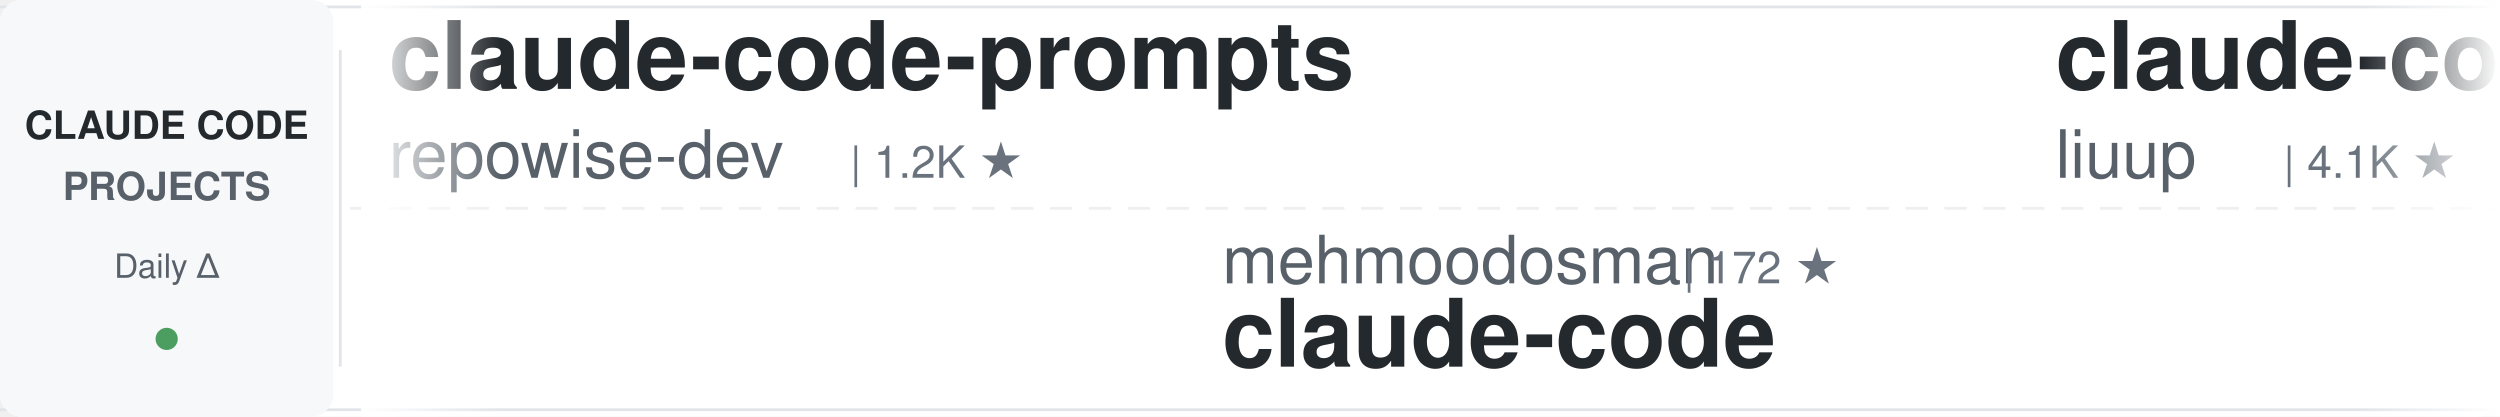
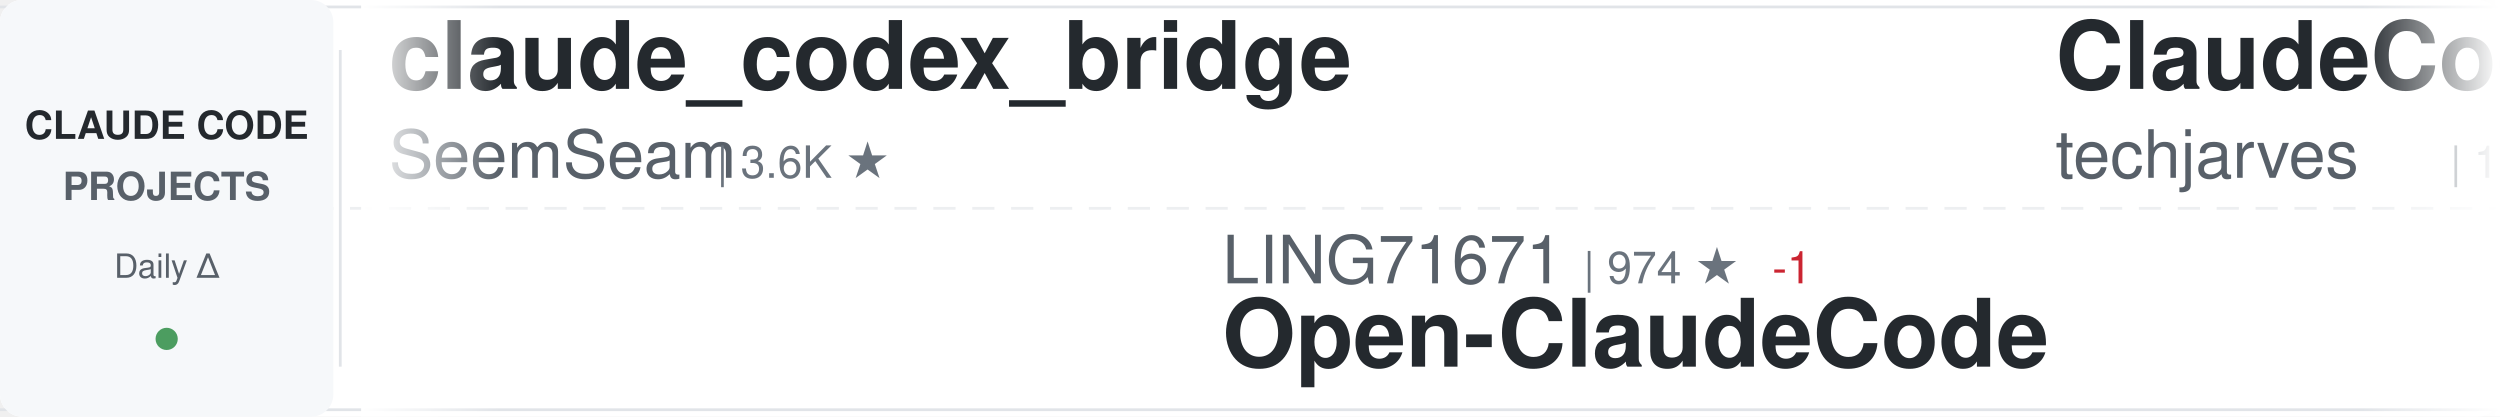
<svg xmlns="http://www.w3.org/2000/svg" width="900" height="150">
  <defs>
    <linearGradient id="awesomeLeftFade" x1="0%" y1="0%" x2="100%" y2="0%">
      <stop offset="0%" style="stop-color:#ffffff;stop-opacity:1" />
      <stop offset="100%" style="stop-color:#ffffff;stop-opacity:0" />
    </linearGradient>
    <linearGradient id="awesomeRightFade" x1="0%" y1="0%" x2="100%" y2="0%">
      <stop offset="0%" style="stop-color:#ffffff;stop-opacity:0" />
      <stop offset="100%" style="stop-color:#ffffff;stop-opacity:1" />
    </linearGradient>
  </defs>
  <rect width="900" height="150" fill="#ffffff" rx="8" />
  <rect x="0" y="2" width="900" height="1" fill="#e1e4e8" />
  <rect x="0" y="147" width="900" height="1" fill="#e1e4e8" />
  <line x1="0" y1="75" x2="900" y2="75" stroke="#e1e4e8" stroke-width="1" stroke-dasharray="8 6" opacity="0.6" />
  <rect x="0" y="0" width="120" height="150" fill="#f6f8fa" rx="8" />
  <text x="60" y="50" font-family="-apple-system, BlinkMacSystemFont, 'Segoe UI', Helvetica, Arial, sans-serif" font-size="14" font-weight="600" fill="#24292e" text-anchor="middle">CLAUDE CODE</text>
  <text x="60" y="72" font-family="-apple-system, BlinkMacSystemFont, 'Segoe UI', Helvetica, Arial, sans-serif" font-size="14" font-weight="600" fill="#586069" text-anchor="middle">PROJECTS</text>
  <text x="60" y="100" font-family="-apple-system, BlinkMacSystemFont, 'Segoe UI', Helvetica, Arial, sans-serif" font-size="12" font-weight="500" fill="#586069" text-anchor="middle">Daily Δ</text>
  <circle cx="60" cy="122" r="4" fill="#22863a" opacity="0.8" />
  <rect x="122" y="18" width="1" height="114" fill="#e1e4e8" />
  <clipPath id="awesomeTickerClip">
    <rect x="130" y="0" width="770" height="150" />
  </clipPath>
  <g clip-path="url(#awesomeTickerClip)">
    <g id="awesomeTickerItems">
      <animateTransform attributeName="transform" attributeType="XML" type="translate" from="0 0" to="-3000 0" dur="54s" repeatCount="indefinite" />
      <g transform="translate(0, 0)">
-         <text x="140" y="32" font-family="-apple-system, BlinkMacSystemFont, 'Segoe UI', Helvetica, Arial, sans-serif" font-size="34" font-weight="600" fill="#24292e">claude-code-prompts</text>
-         <text x="140" y="64" font-family="-apple-system, BlinkMacSystemFont, 'Segoe UI', Helvetica, Arial, sans-serif" font-size="24" font-weight="400" fill="#586069">repowise-dev</text>
-         <text x="306" y="64" font-family="-apple-system, BlinkMacSystemFont, 'Segoe UI', Helvetica, Arial, sans-serif" font-size="16" font-weight="500" fill="#6a737d">| 1.2K ★</text>
+         <text x="140" y="32" font-family="-apple-system, BlinkMacSystemFont, 'Segoe UI', Helvetica, Arial, sans-serif" font-size="34" font-weight="600" fill="#24292e">claude_codex_bridge</text>
+         <text x="140" y="64" font-family="-apple-system, BlinkMacSystemFont, 'Segoe UI', Helvetica, Arial, sans-serif" font-size="24" font-weight="400" fill="#586069">SeemSeam</text>
+         <text x="258" y="64" font-family="-apple-system, BlinkMacSystemFont, 'Segoe UI', Helvetica, Arial, sans-serif" font-size="16" font-weight="500" fill="#6a737d">| 3.6K ★</text>
      </g>
      <g transform="translate(300, 0)">
-         <text x="140" y="102" font-family="-apple-system, BlinkMacSystemFont, 'Segoe UI', Helvetica, Arial, sans-serif" font-size="24" font-weight="400" fill="#586069">mehmoodosman</text>
-         <text x="306" y="102" font-family="-apple-system, BlinkMacSystemFont, 'Segoe UI', Helvetica, Arial, sans-serif" font-size="16" font-weight="500" fill="#6a737d">| 172 ★</text>
+         <text x="140" y="102" font-family="-apple-system, BlinkMacSystemFont, 'Segoe UI', Helvetica, Arial, sans-serif" font-size="24" font-weight="400" fill="#586069">LING71671</text>
+         <text x="270" y="102" font-family="-apple-system, BlinkMacSystemFont, 'Segoe UI', Helvetica, Arial, sans-serif" font-size="16" font-weight="500" fill="#6a737d">| 974 ★</text>
+         <text x="338" y="102" font-family="-apple-system, BlinkMacSystemFont, 'Segoe UI', Helvetica, Arial, sans-serif" font-size="16" font-weight="500" fill="#cb2431"> -1</text>
+         <text x="140" y="132" font-family="-apple-system, BlinkMacSystemFont, 'Segoe UI', Helvetica, Arial, sans-serif" font-size="34" font-weight="600" fill="#24292e">Open-ClaudeCode</text>
+       </g>
+       <g transform="translate(600, 0)">
+         <text x="140" y="32" font-family="-apple-system, BlinkMacSystemFont, 'Segoe UI', Helvetica, Arial, sans-serif" font-size="34" font-weight="600" fill="#24292e">ClaudeCode-Portable</text>
+         <text x="140" y="64" font-family="-apple-system, BlinkMacSystemFont, 'Segoe UI', Helvetica, Arial, sans-serif" font-size="24" font-weight="400" fill="#586069">techjarves</text>
+         <text x="282" y="64" font-family="-apple-system, BlinkMacSystemFont, 'Segoe UI', Helvetica, Arial, sans-serif" font-size="16" font-weight="500" fill="#6a737d">| 1.6K ★</text>
+         <text x="359" y="64" font-family="-apple-system, BlinkMacSystemFont, 'Segoe UI', Helvetica, Arial, sans-serif" font-size="16" font-weight="500" fill="#22863a"> +1</text>
+       </g>
+       <g transform="translate(900, 0)">
+         <text x="140" y="102" font-family="-apple-system, BlinkMacSystemFont, 'Segoe UI', Helvetica, Arial, sans-serif" font-size="24" font-weight="400" fill="#586069">mrpaidsocial</text>
+         <text x="306" y="102" font-family="-apple-system, BlinkMacSystemFont, 'Segoe UI', Helvetica, Arial, sans-serif" font-size="16" font-weight="500" fill="#6a737d">| 1.6K ★</text>
+         <text x="383" y="102" font-family="-apple-system, BlinkMacSystemFont, 'Segoe UI', Helvetica, Arial, sans-serif" font-size="16" font-weight="500" fill="#22863a"> +1</text>
+         <text x="140" y="132" font-family="-apple-system, BlinkMacSystemFont, 'Segoe UI', Helvetica, Arial, sans-serif" font-size="34" font-weight="600" fill="#24292e">arcads-claude-code-mrpai...</text>
+       </g>
+       <g transform="translate(1200, 0)">
+         <text x="140" y="32" font-family="-apple-system, BlinkMacSystemFont, 'Segoe UI', Helvetica, Arial, sans-serif" font-size="34" font-weight="600" fill="#24292e">claude-code-settings</text>
+         <text x="140" y="64" font-family="-apple-system, BlinkMacSystemFont, 'Segoe UI', Helvetica, Arial, sans-serif" font-size="24" font-weight="400" fill="#586069">feiskyer</text>
+         <text x="258" y="64" font-family="-apple-system, BlinkMacSystemFont, 'Segoe UI', Helvetica, Arial, sans-serif" font-size="16" font-weight="500" fill="#6a737d">| 1.7K ★</text>
+       </g>
+       <g transform="translate(1500, 0)">
+         <text x="140" y="102" font-family="-apple-system, BlinkMacSystemFont, 'Segoe UI', Helvetica, Arial, sans-serif" font-size="24" font-weight="400" fill="#586069">lowcortisolprogrammer</text>
+         <text x="414" y="102" font-family="-apple-system, BlinkMacSystemFont, 'Segoe UI', Helvetica, Arial, sans-serif" font-size="16" font-weight="500" fill="#6a737d">| 170 ★</text>
        <text x="140" y="132" font-family="-apple-system, BlinkMacSystemFont, 'Segoe UI', Helvetica, Arial, sans-serif" font-size="34" font-weight="600" fill="#24292e">claude-code</text>
      </g>
-       <g transform="translate(600, 0)">
-         <text x="140" y="32" font-family="-apple-system, BlinkMacSystemFont, 'Segoe UI', Helvetica, Arial, sans-serif" font-size="34" font-weight="600" fill="#24292e">claude-code-analysis</text>
-         <text x="140" y="64" font-family="-apple-system, BlinkMacSystemFont, 'Segoe UI', Helvetica, Arial, sans-serif" font-size="24" font-weight="400" fill="#586069">liuup</text>
-         <text x="222" y="64" font-family="-apple-system, BlinkMacSystemFont, 'Segoe UI', Helvetica, Arial, sans-serif" font-size="16" font-weight="500" fill="#6a737d">| 4.1K ★</text>
-       </g>
-       <g transform="translate(900, 0)">
-         <text x="140" y="102" font-family="-apple-system, BlinkMacSystemFont, 'Segoe UI', Helvetica, Arial, sans-serif" font-size="24" font-weight="400" fill="#586069">anthropics</text>
-         <text x="282" y="102" font-family="-apple-system, BlinkMacSystemFont, 'Segoe UI', Helvetica, Arial, sans-serif" font-size="16" font-weight="500" fill="#6a737d">| 1.0K ★</text>
-         <text x="140" y="132" font-family="-apple-system, BlinkMacSystemFont, 'Segoe UI', Helvetica, Arial, sans-serif" font-size="34" font-weight="600" fill="#24292e">claude-code-base-action</text>
-       </g>
-       <g transform="translate(1200, 0)">
-         <text x="140" y="32" font-family="-apple-system, BlinkMacSystemFont, 'Segoe UI', Helvetica, Arial, sans-serif" font-size="34" font-weight="600" fill="#24292e">claude-code-router</text>
-         <text x="140" y="64" font-family="-apple-system, BlinkMacSystemFont, 'Segoe UI', Helvetica, Arial, sans-serif" font-size="24" font-weight="400" fill="#586069">musistudio</text>
-         <text x="282" y="64" font-family="-apple-system, BlinkMacSystemFont, 'Segoe UI', Helvetica, Arial, sans-serif" font-size="16" font-weight="500" fill="#6a737d">| 37.9K ★</text>
-         <text x="368" y="64" font-family="-apple-system, BlinkMacSystemFont, 'Segoe UI', Helvetica, Arial, sans-serif" font-size="16" font-weight="500" fill="#cb2431"> -1</text>
-       </g>
-       <g transform="translate(1500, 0)">
-         <text x="140" y="102" font-family="-apple-system, BlinkMacSystemFont, 'Segoe UI', Helvetica, Arial, sans-serif" font-size="24" font-weight="400" fill="#586069">ykdojo</text>
-         <text x="234" y="102" font-family="-apple-system, BlinkMacSystemFont, 'Segoe UI', Helvetica, Arial, sans-serif" font-size="16" font-weight="500" fill="#6a737d">| 10.3K ★</text>
-         <text x="320" y="102" font-family="-apple-system, BlinkMacSystemFont, 'Segoe UI', Helvetica, Arial, sans-serif" font-size="16" font-weight="500" fill="#22863a"> +1</text>
-         <text x="140" y="132" font-family="-apple-system, BlinkMacSystemFont, 'Segoe UI', Helvetica, Arial, sans-serif" font-size="34" font-weight="600" fill="#24292e">claude-code-tips</text>
-       </g>
      <g transform="translate(1800, 0)">
-         <text x="140" y="32" font-family="-apple-system, BlinkMacSystemFont, 'Segoe UI', Helvetica, Arial, sans-serif" font-size="34" font-weight="600" fill="#24292e">sc-claude-code-files</text>
-         <text x="140" y="64" font-family="-apple-system, BlinkMacSystemFont, 'Segoe UI', Helvetica, Arial, sans-serif" font-size="24" font-weight="400" fill="#586069">https-deeplearning-ai</text>
-         <text x="414" y="64" font-family="-apple-system, BlinkMacSystemFont, 'Segoe UI', Helvetica, Arial, sans-serif" font-size="16" font-weight="500" fill="#6a737d">| 560 ★</text>
+         <text x="140" y="32" font-family="-apple-system, BlinkMacSystemFont, 'Segoe UI', Helvetica, Arial, sans-serif" font-size="34" font-weight="600" fill="#24292e">ECC</text>
+         <text x="140" y="64" font-family="-apple-system, BlinkMacSystemFont, 'Segoe UI', Helvetica, Arial, sans-serif" font-size="24" font-weight="400" fill="#586069">affaan-m</text>
+         <text x="258" y="64" font-family="-apple-system, BlinkMacSystemFont, 'Segoe UI', Helvetica, Arial, sans-serif" font-size="16" font-weight="500" fill="#6a737d">| 293.7K ★</text>
+         <text x="353" y="64" font-family="-apple-system, BlinkMacSystemFont, 'Segoe UI', Helvetica, Arial, sans-serif" font-size="16" font-weight="500" fill="#22863a"> +149</text>
      </g>
      <g transform="translate(2100, 0)">
-         <text x="140" y="102" font-family="-apple-system, BlinkMacSystemFont, 'Segoe UI', Helvetica, Arial, sans-serif" font-size="24" font-weight="400" fill="#586069">asgeirtj</text>
-         <text x="258" y="102" font-family="-apple-system, BlinkMacSystemFont, 'Segoe UI', Helvetica, Arial, sans-serif" font-size="16" font-weight="500" fill="#6a737d">| 70.5K ★</text>
-         <text x="344" y="102" font-family="-apple-system, BlinkMacSystemFont, 'Segoe UI', Helvetica, Arial, sans-serif" font-size="16" font-weight="500" fill="#22863a"> +7</text>
-         <text x="140" y="132" font-family="-apple-system, BlinkMacSystemFont, 'Segoe UI', Helvetica, Arial, sans-serif" font-size="34" font-weight="600" fill="#24292e">system_prompts_leaks</text>
+         <text x="140" y="102" font-family="-apple-system, BlinkMacSystemFont, 'Segoe UI', Helvetica, Arial, sans-serif" font-size="24" font-weight="400" fill="#586069">anthropics</text>
+         <text x="282" y="102" font-family="-apple-system, BlinkMacSystemFont, 'Segoe UI', Helvetica, Arial, sans-serif" font-size="16" font-weight="500" fill="#6a737d">| 6.7K ★</text>
+         <text x="359" y="102" font-family="-apple-system, BlinkMacSystemFont, 'Segoe UI', Helvetica, Arial, sans-serif" font-size="16" font-weight="500" fill="#22863a"> +1</text>
+         <text x="140" y="132" font-family="-apple-system, BlinkMacSystemFont, 'Segoe UI', Helvetica, Arial, sans-serif" font-size="34" font-weight="600" fill="#24292e">claude-code-security-rev...</text>
      </g>
      <g transform="translate(2400, 0)">
-         <text x="140" y="32" font-family="-apple-system, BlinkMacSystemFont, 'Segoe UI', Helvetica, Arial, sans-serif" font-size="34" font-weight="600" fill="#24292e">claude-code-tudou</text>
-         <text x="140" y="64" font-family="-apple-system, BlinkMacSystemFont, 'Segoe UI', Helvetica, Arial, sans-serif" font-size="24" font-weight="400" fill="#586069">AICoderTudou</text>
-         <text x="306" y="64" font-family="-apple-system, BlinkMacSystemFont, 'Segoe UI', Helvetica, Arial, sans-serif" font-size="16" font-weight="500" fill="#6a737d">| 493 ★</text>
+         <text x="140" y="32" font-family="-apple-system, BlinkMacSystemFont, 'Segoe UI', Helvetica, Arial, sans-serif" font-size="34" font-weight="600" fill="#24292e">claude-code-webui</text>
+         <text x="140" y="64" font-family="-apple-system, BlinkMacSystemFont, 'Segoe UI', Helvetica, Arial, sans-serif" font-size="24" font-weight="400" fill="#586069">sugyan</text>
+         <text x="234" y="64" font-family="-apple-system, BlinkMacSystemFont, 'Segoe UI', Helvetica, Arial, sans-serif" font-size="16" font-weight="500" fill="#6a737d">| 1.1K ★</text>
      </g>
      <g transform="translate(2700, 0)">
-         <text x="140" y="102" font-family="-apple-system, BlinkMacSystemFont, 'Segoe UI', Helvetica, Arial, sans-serif" font-size="24" font-weight="400" fill="#586069">Pimzino</text>
-         <text x="246" y="102" font-family="-apple-system, BlinkMacSystemFont, 'Segoe UI', Helvetica, Arial, sans-serif" font-size="16" font-weight="500" fill="#6a737d">| 3.9K ★</text>
-         <text x="323" y="102" font-family="-apple-system, BlinkMacSystemFont, 'Segoe UI', Helvetica, Arial, sans-serif" font-size="16" font-weight="500" fill="#22863a"> +1</text>
-         <text x="140" y="132" font-family="-apple-system, BlinkMacSystemFont, 'Segoe UI', Helvetica, Arial, sans-serif" font-size="34" font-weight="600" fill="#24292e">claude-code-spec-workflo...</text>
+         <text x="140" y="102" font-family="-apple-system, BlinkMacSystemFont, 'Segoe UI', Helvetica, Arial, sans-serif" font-size="24" font-weight="400" fill="#586069">ochamber</text>
+         <text x="258" y="102" font-family="-apple-system, BlinkMacSystemFont, 'Segoe UI', Helvetica, Arial, sans-serif" font-size="16" font-weight="500" fill="#6a737d">| 6 ★</text>
+         <text x="140" y="132" font-family="-apple-system, BlinkMacSystemFont, 'Segoe UI', Helvetica, Arial, sans-serif" font-size="34" font-weight="600" fill="#24292e">claude-code</text>
      </g>
      <g transform="translate(3000, 0)">
-         <text x="140" y="32" font-family="-apple-system, BlinkMacSystemFont, 'Segoe UI', Helvetica, Arial, sans-serif" font-size="34" font-weight="600" fill="#24292e">claude-code-prompts</text>
-         <text x="140" y="64" font-family="-apple-system, BlinkMacSystemFont, 'Segoe UI', Helvetica, Arial, sans-serif" font-size="24" font-weight="400" fill="#586069">repowise-dev</text>
-         <text x="306" y="64" font-family="-apple-system, BlinkMacSystemFont, 'Segoe UI', Helvetica, Arial, sans-serif" font-size="16" font-weight="500" fill="#6a737d">| 1.2K ★</text>
+         <text x="140" y="32" font-family="-apple-system, BlinkMacSystemFont, 'Segoe UI', Helvetica, Arial, sans-serif" font-size="34" font-weight="600" fill="#24292e">claude_codex_bridge</text>
+         <text x="140" y="64" font-family="-apple-system, BlinkMacSystemFont, 'Segoe UI', Helvetica, Arial, sans-serif" font-size="24" font-weight="400" fill="#586069">SeemSeam</text>
+         <text x="258" y="64" font-family="-apple-system, BlinkMacSystemFont, 'Segoe UI', Helvetica, Arial, sans-serif" font-size="16" font-weight="500" fill="#6a737d">| 3.6K ★</text>
      </g>
      <g transform="translate(3300, 0)">
-         <text x="140" y="102" font-family="-apple-system, BlinkMacSystemFont, 'Segoe UI', Helvetica, Arial, sans-serif" font-size="24" font-weight="400" fill="#586069">mehmoodosman</text>
-         <text x="306" y="102" font-family="-apple-system, BlinkMacSystemFont, 'Segoe UI', Helvetica, Arial, sans-serif" font-size="16" font-weight="500" fill="#6a737d">| 172 ★</text>
-         <text x="140" y="132" font-family="-apple-system, BlinkMacSystemFont, 'Segoe UI', Helvetica, Arial, sans-serif" font-size="34" font-weight="600" fill="#24292e">claude-code</text>
+         <text x="140" y="102" font-family="-apple-system, BlinkMacSystemFont, 'Segoe UI', Helvetica, Arial, sans-serif" font-size="24" font-weight="400" fill="#586069">LING71671</text>
+         <text x="270" y="102" font-family="-apple-system, BlinkMacSystemFont, 'Segoe UI', Helvetica, Arial, sans-serif" font-size="16" font-weight="500" fill="#6a737d">| 974 ★</text>
+         <text x="338" y="102" font-family="-apple-system, BlinkMacSystemFont, 'Segoe UI', Helvetica, Arial, sans-serif" font-size="16" font-weight="500" fill="#cb2431"> -1</text>
+         <text x="140" y="132" font-family="-apple-system, BlinkMacSystemFont, 'Segoe UI', Helvetica, Arial, sans-serif" font-size="34" font-weight="600" fill="#24292e">Open-ClaudeCode</text>
      </g>
      <g transform="translate(3600, 0)">
-         <text x="140" y="32" font-family="-apple-system, BlinkMacSystemFont, 'Segoe UI', Helvetica, Arial, sans-serif" font-size="34" font-weight="600" fill="#24292e">claude-code-analysis</text>
-         <text x="140" y="64" font-family="-apple-system, BlinkMacSystemFont, 'Segoe UI', Helvetica, Arial, sans-serif" font-size="24" font-weight="400" fill="#586069">liuup</text>
-         <text x="222" y="64" font-family="-apple-system, BlinkMacSystemFont, 'Segoe UI', Helvetica, Arial, sans-serif" font-size="16" font-weight="500" fill="#6a737d">| 4.1K ★</text>
+         <text x="140" y="32" font-family="-apple-system, BlinkMacSystemFont, 'Segoe UI', Helvetica, Arial, sans-serif" font-size="34" font-weight="600" fill="#24292e">ClaudeCode-Portable</text>
+         <text x="140" y="64" font-family="-apple-system, BlinkMacSystemFont, 'Segoe UI', Helvetica, Arial, sans-serif" font-size="24" font-weight="400" fill="#586069">techjarves</text>
+         <text x="282" y="64" font-family="-apple-system, BlinkMacSystemFont, 'Segoe UI', Helvetica, Arial, sans-serif" font-size="16" font-weight="500" fill="#6a737d">| 1.6K ★</text>
+         <text x="359" y="64" font-family="-apple-system, BlinkMacSystemFont, 'Segoe UI', Helvetica, Arial, sans-serif" font-size="16" font-weight="500" fill="#22863a"> +1</text>
      </g>
      <g transform="translate(3900, 0)">
-         <text x="140" y="102" font-family="-apple-system, BlinkMacSystemFont, 'Segoe UI', Helvetica, Arial, sans-serif" font-size="24" font-weight="400" fill="#586069">anthropics</text>
-         <text x="282" y="102" font-family="-apple-system, BlinkMacSystemFont, 'Segoe UI', Helvetica, Arial, sans-serif" font-size="16" font-weight="500" fill="#6a737d">| 1.0K ★</text>
-         <text x="140" y="132" font-family="-apple-system, BlinkMacSystemFont, 'Segoe UI', Helvetica, Arial, sans-serif" font-size="34" font-weight="600" fill="#24292e">claude-code-base-action</text>
+         <text x="140" y="102" font-family="-apple-system, BlinkMacSystemFont, 'Segoe UI', Helvetica, Arial, sans-serif" font-size="24" font-weight="400" fill="#586069">mrpaidsocial</text>
+         <text x="306" y="102" font-family="-apple-system, BlinkMacSystemFont, 'Segoe UI', Helvetica, Arial, sans-serif" font-size="16" font-weight="500" fill="#6a737d">| 1.6K ★</text>
+         <text x="383" y="102" font-family="-apple-system, BlinkMacSystemFont, 'Segoe UI', Helvetica, Arial, sans-serif" font-size="16" font-weight="500" fill="#22863a"> +1</text>
+         <text x="140" y="132" font-family="-apple-system, BlinkMacSystemFont, 'Segoe UI', Helvetica, Arial, sans-serif" font-size="34" font-weight="600" fill="#24292e">arcads-claude-code-mrpai...</text>
      </g>
    </g>
  </g>
  <rect x="130" y="0" width="50" height="150" fill="url(#awesomeLeftFade)" />
  <rect x="850" y="0" width="50" height="150" fill="url(#awesomeRightFade)" />
</svg>
